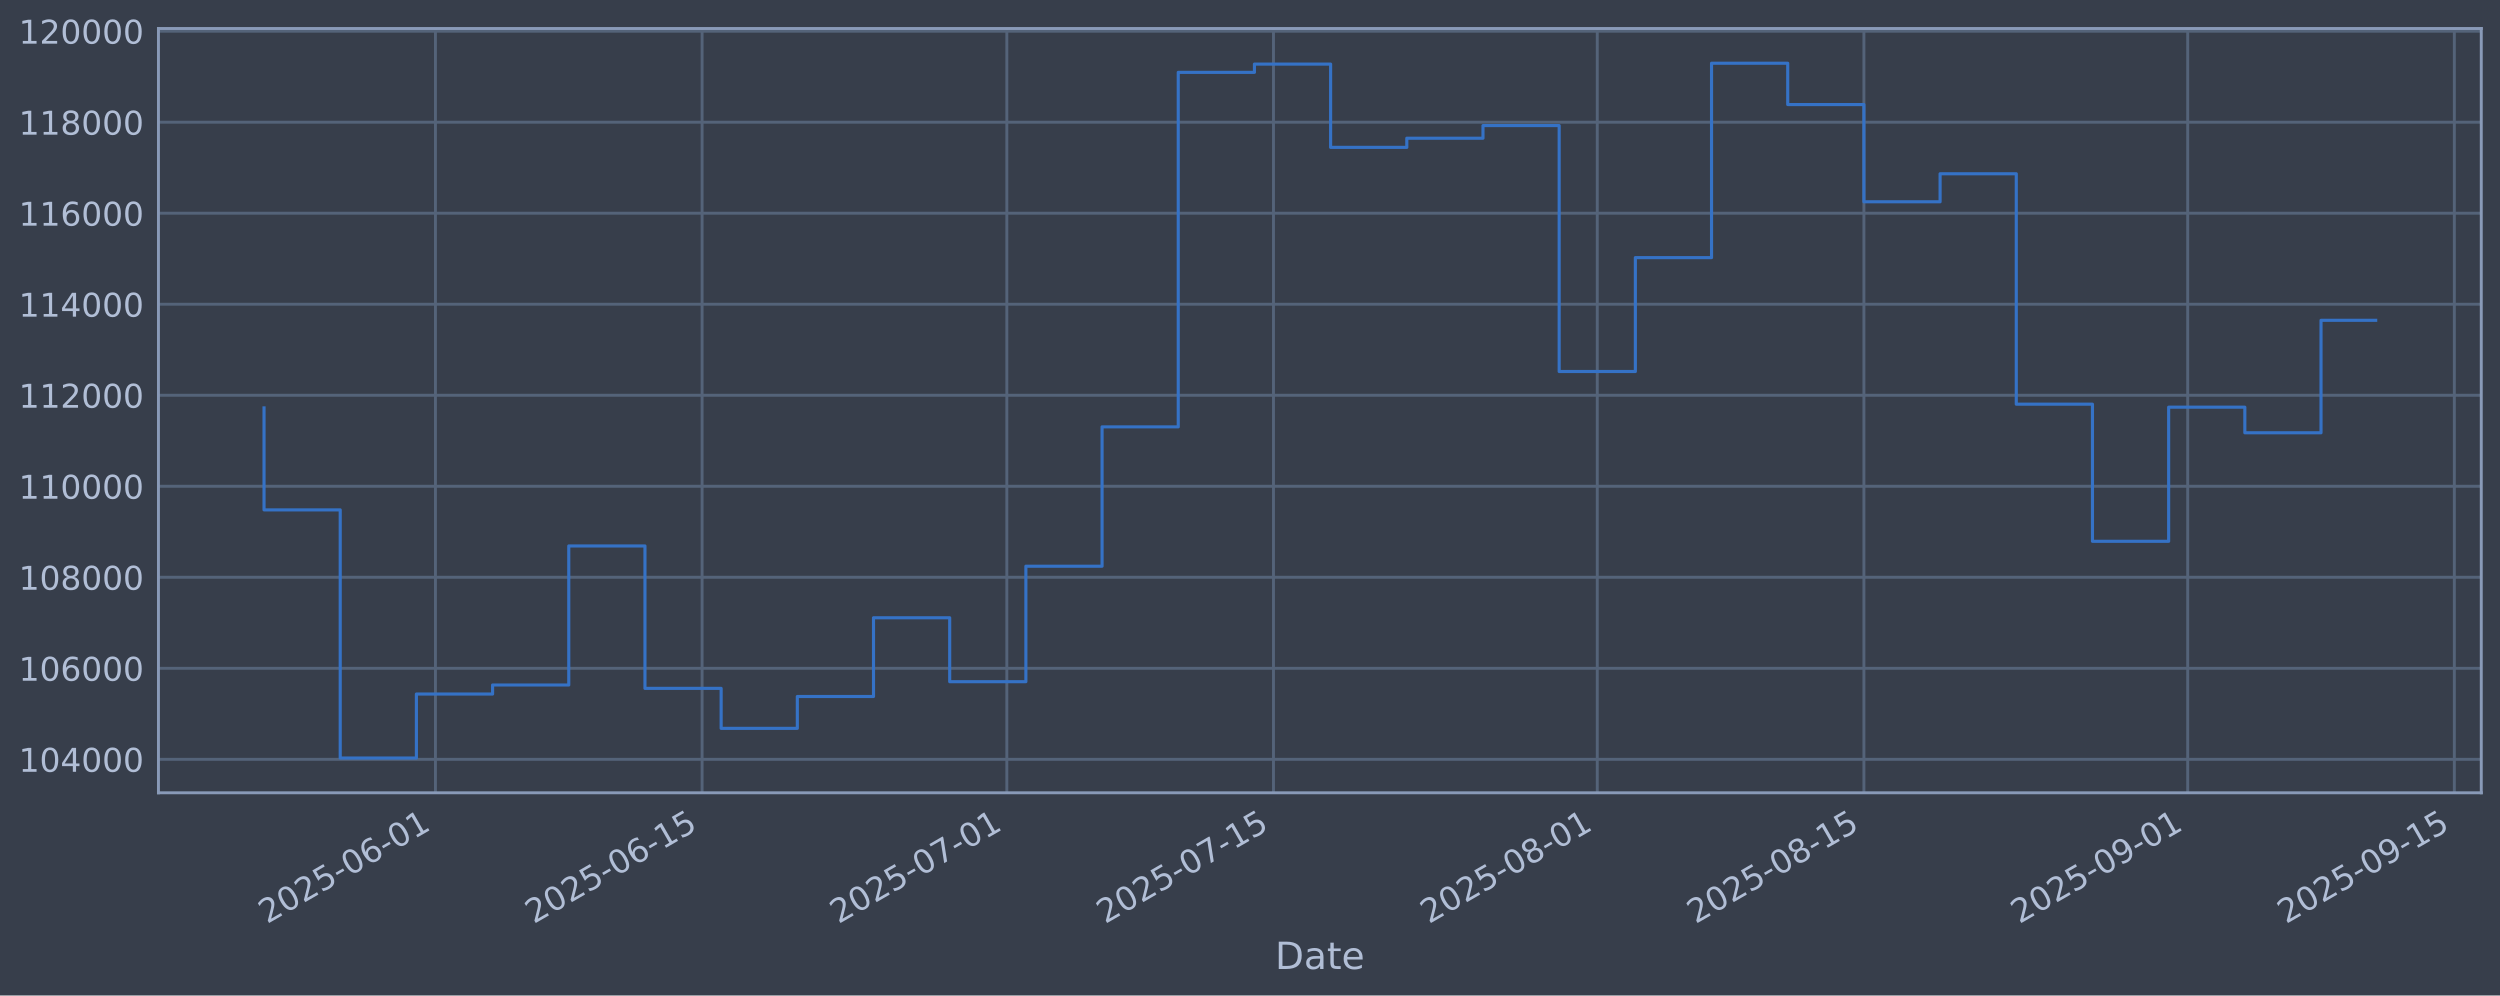
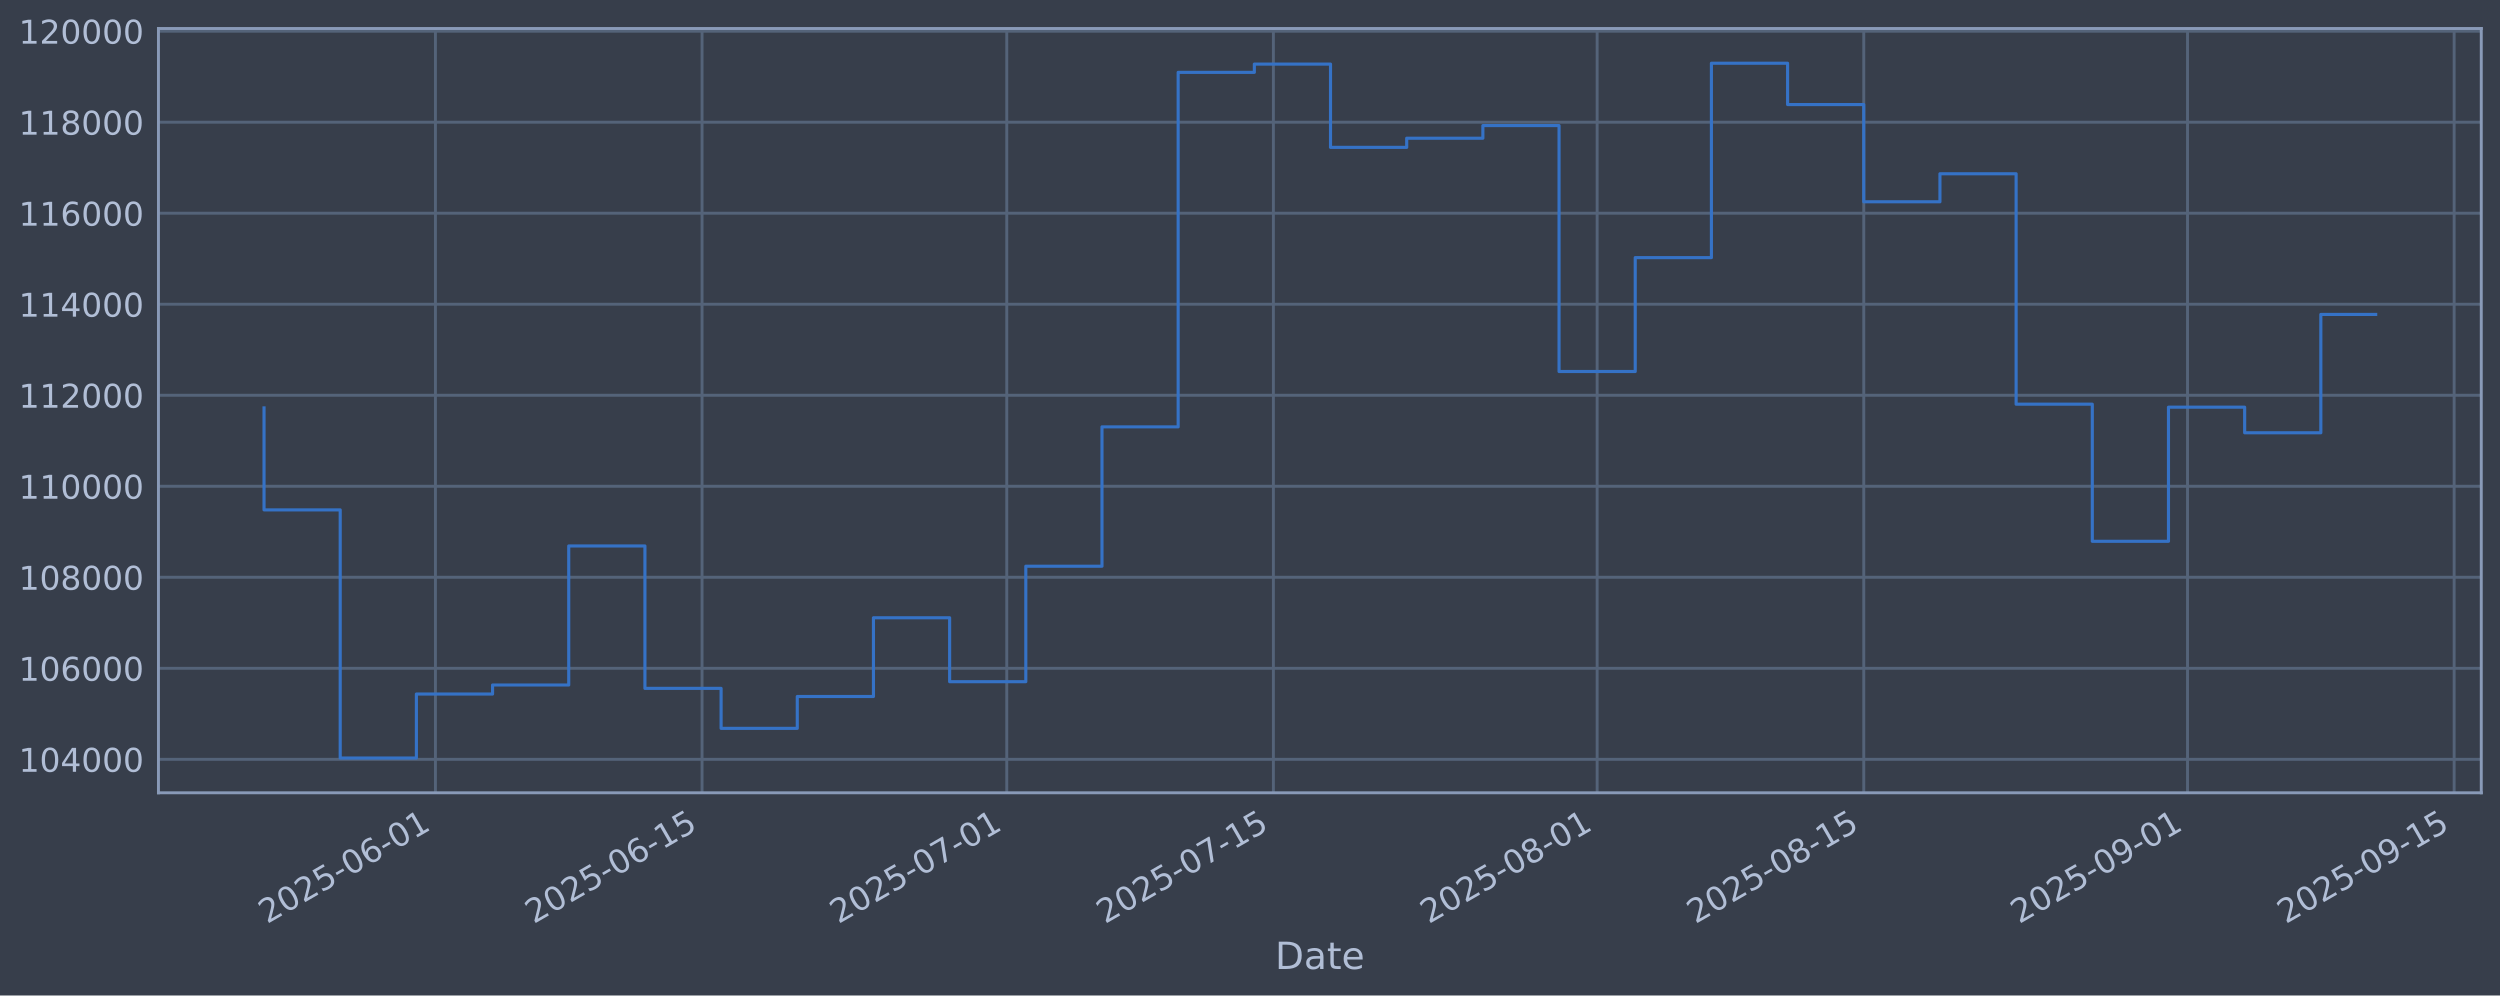
<svg xmlns="http://www.w3.org/2000/svg" xmlns:xlink="http://www.w3.org/1999/xlink" width="960.9pt" height="382.628pt" viewBox="0 0 960.9 382.628" version="1.1">
  <defs>
    <style type="text/css">*{stroke-linejoin: round; stroke-linecap: butt}</style>
  </defs>
  <g id="figure_1">
    <g id="patch_1">
      <path d="M 0 382.628  L 960.9 382.628  L 960.9 0  L 0 0  z " style="fill: #373e4b" />
    </g>
    <g id="axes_1">
      <g id="patch_2">
        <path d="M 60.901 304.718  L 953.701 304.718  L 953.701 10.958  L 60.901 10.958  z " style="fill: #373e4b" />
      </g>
      <g id="matplotlib.axis_1">
        <g id="xtick_1">
          <g id="line2d_1">
-             <path d="M 167.368 304.718  L 167.368 10.958  " clip-path="url(#pfee077913f)" style="fill: none; stroke: #546379; stroke-width: 1.12; stroke-linecap: square" />
+             <path d="M 167.362 304.718  L 167.362 10.958  " clip-path="url(#p0118631fbe)" style="fill: none; stroke: #546379; stroke-width: 1.12; stroke-linecap: square" />
          </g>
          <g id="line2d_2" />
          <g id="text_1">
-             <g style="fill: #b1bed6" transform="translate(102.6421 355.2226) rotate(-30) scale(0.126 -0.126)">
+             <g style="fill: #b1bed6" transform="translate(102.6361 355.2226) rotate(-30) scale(0.126 -0.126)">
              <defs>
                <path id="DejaVuSans-32" d="M 1228 531  L 3431 531  L 3431 0  L 469 0  L 469 531  Q 828 903 1448 1529  Q 2069 2156 2228 2338  Q 2531 2678 2651 2914  Q 2772 3150 2772 3378  Q 2772 3750 2511 3984  Q 2250 4219 1831 4219  Q 1534 4219 1204 4116  Q 875 4013 500 3803  L 500 4441  Q 881 4594 1212 4672  Q 1544 4750 1819 4750  Q 2544 4750 2975 4387  Q 3406 4025 3406 3419  Q 3406 3131 3298 2873  Q 3191 2616 2906 2266  Q 2828 2175 2409 1742  Q 1991 1309 1228 531  z " transform="scale(0.015625)" />
                <path id="DejaVuSans-30" d="M 2034 4250  Q 1547 4250 1301 3770  Q 1056 3291 1056 2328  Q 1056 1369 1301 889  Q 1547 409 2034 409  Q 2525 409 2770 889  Q 3016 1369 3016 2328  Q 3016 3291 2770 3770  Q 2525 4250 2034 4250  z M 2034 4750  Q 2819 4750 3233 4129  Q 3647 3509 3647 2328  Q 3647 1150 3233 529  Q 2819 -91 2034 -91  Q 1250 -91 836 529  Q 422 1150 422 2328  Q 422 3509 836 4129  Q 1250 4750 2034 4750  z " transform="scale(0.015625)" />
                <path id="DejaVuSans-35" d="M 691 4666  L 3169 4666  L 3169 4134  L 1269 4134  L 1269 2991  Q 1406 3038 1543 3061  Q 1681 3084 1819 3084  Q 2600 3084 3056 2656  Q 3513 2228 3513 1497  Q 3513 744 3044 326  Q 2575 -91 1722 -91  Q 1428 -91 1123 -41  Q 819 9 494 109  L 494 744  Q 775 591 1075 516  Q 1375 441 1709 441  Q 2250 441 2565 725  Q 2881 1009 2881 1497  Q 2881 1984 2565 2268  Q 2250 2553 1709 2553  Q 1456 2553 1204 2497  Q 953 2441 691 2322  L 691 4666  z " transform="scale(0.015625)" />
                <path id="DejaVuSans-2d" d="M 313 2009  L 1997 2009  L 1997 1497  L 313 1497  L 313 2009  z " transform="scale(0.015625)" />
                <path id="DejaVuSans-36" d="M 2113 2584  Q 1688 2584 1439 2293  Q 1191 2003 1191 1497  Q 1191 994 1439 701  Q 1688 409 2113 409  Q 2538 409 2786 701  Q 3034 994 3034 1497  Q 3034 2003 2786 2293  Q 2538 2584 2113 2584  z M 3366 4563  L 3366 3988  Q 3128 4100 2886 4159  Q 2644 4219 2406 4219  Q 1781 4219 1451 3797  Q 1122 3375 1075 2522  Q 1259 2794 1537 2939  Q 1816 3084 2150 3084  Q 2853 3084 3261 2657  Q 3669 2231 3669 1497  Q 3669 778 3244 343  Q 2819 -91 2113 -91  Q 1303 -91 875 529  Q 447 1150 447 2328  Q 447 3434 972 4092  Q 1497 4750 2381 4750  Q 2619 4750 2861 4703  Q 3103 4656 3366 4563  z " transform="scale(0.015625)" />
                <path id="DejaVuSans-31" d="M 794 531  L 1825 531  L 1825 4091  L 703 3866  L 703 4441  L 1819 4666  L 2450 4666  L 2450 531  L 3481 531  L 3481 0  L 794 0  L 794 531  z " transform="scale(0.015625)" />
              </defs>
              <use xlink:href="#DejaVuSans-32" />
              <use xlink:href="#DejaVuSans-30" transform="translate(63.62305 0)" />
              <use xlink:href="#DejaVuSans-32" transform="translate(127.2461 0)" />
              <use xlink:href="#DejaVuSans-35" transform="translate(190.8691 0)" />
              <use xlink:href="#DejaVuSans-2d" transform="translate(254.4922 0)" />
              <use xlink:href="#DejaVuSans-30" transform="translate(290.5762 0)" />
              <use xlink:href="#DejaVuSans-36" transform="translate(354.1992 0)" />
              <use xlink:href="#DejaVuSans-2d" transform="translate(417.8223 0)" />
              <use xlink:href="#DejaVuSans-30" transform="translate(453.9062 0)" />
              <use xlink:href="#DejaVuSans-31" transform="translate(517.5293 0)" />
            </g>
          </g>
        </g>
        <g id="xtick_2">
          <g id="line2d_3">
-             <path d="M 269.856 304.718  L 269.856 10.958  " clip-path="url(#pfee077913f)" style="fill: none; stroke: #546379; stroke-width: 1.12; stroke-linecap: square" />
+             <path d="M 269.84 304.718  L 269.84 10.958  " clip-path="url(#p0118631fbe)" style="fill: none; stroke: #546379; stroke-width: 1.12; stroke-linecap: square" />
          </g>
          <g id="line2d_4" />
          <g id="text_2">
-             <g style="fill: #b1bed6" transform="translate(205.1303 355.2226) rotate(-30) scale(0.126 -0.126)">
+             <g style="fill: #b1bed6" transform="translate(205.1149 355.2226) rotate(-30) scale(0.126 -0.126)">
              <use xlink:href="#DejaVuSans-32" />
              <use xlink:href="#DejaVuSans-30" transform="translate(63.62305 0)" />
              <use xlink:href="#DejaVuSans-32" transform="translate(127.2461 0)" />
              <use xlink:href="#DejaVuSans-35" transform="translate(190.8691 0)" />
              <use xlink:href="#DejaVuSans-2d" transform="translate(254.4922 0)" />
              <use xlink:href="#DejaVuSans-30" transform="translate(290.5762 0)" />
              <use xlink:href="#DejaVuSans-36" transform="translate(354.1992 0)" />
              <use xlink:href="#DejaVuSans-2d" transform="translate(417.8223 0)" />
              <use xlink:href="#DejaVuSans-31" transform="translate(453.9062 0)" />
              <use xlink:href="#DejaVuSans-35" transform="translate(517.5293 0)" />
            </g>
          </g>
        </g>
        <g id="xtick_3">
          <g id="line2d_5">
-             <path d="M 386.985 304.718  L 386.985 10.958  " clip-path="url(#pfee077913f)" style="fill: none; stroke: #546379; stroke-width: 1.12; stroke-linecap: square" />
+             <path d="M 386.959 304.718  L 386.959 10.958  " clip-path="url(#p0118631fbe)" style="fill: none; stroke: #546379; stroke-width: 1.12; stroke-linecap: square" />
          </g>
          <g id="line2d_6" />
          <g id="text_3">
-             <g style="fill: #b1bed6" transform="translate(322.2597 355.2226) rotate(-30) scale(0.126 -0.126)">
+             <g style="fill: #b1bed6" transform="translate(322.2336 355.2226) rotate(-30) scale(0.126 -0.126)">
              <defs>
                <path id="DejaVuSans-37" d="M 525 4666  L 3525 4666  L 3525 4397  L 1831 0  L 1172 0  L 2766 4134  L 525 4134  L 525 4666  z " transform="scale(0.015625)" />
              </defs>
              <use xlink:href="#DejaVuSans-32" />
              <use xlink:href="#DejaVuSans-30" transform="translate(63.62305 0)" />
              <use xlink:href="#DejaVuSans-32" transform="translate(127.2461 0)" />
              <use xlink:href="#DejaVuSans-35" transform="translate(190.8691 0)" />
              <use xlink:href="#DejaVuSans-2d" transform="translate(254.4922 0)" />
              <use xlink:href="#DejaVuSans-30" transform="translate(290.5762 0)" />
              <use xlink:href="#DejaVuSans-37" transform="translate(354.1992 0)" />
              <use xlink:href="#DejaVuSans-2d" transform="translate(417.8223 0)" />
              <use xlink:href="#DejaVuSans-30" transform="translate(453.9062 0)" />
              <use xlink:href="#DejaVuSans-31" transform="translate(517.5293 0)" />
            </g>
          </g>
        </g>
        <g id="xtick_4">
          <g id="line2d_7">
-             <path d="M 489.473 304.718  L 489.473 10.958  " clip-path="url(#pfee077913f)" style="fill: none; stroke: #546379; stroke-width: 1.12; stroke-linecap: square" />
+             <path d="M 489.438 304.718  L 489.438 10.958  " clip-path="url(#p0118631fbe)" style="fill: none; stroke: #546379; stroke-width: 1.12; stroke-linecap: square" />
          </g>
          <g id="line2d_8" />
          <g id="text_4">
-             <g style="fill: #b1bed6" transform="translate(424.748 355.2226) rotate(-30) scale(0.126 -0.126)">
+             <g style="fill: #b1bed6" transform="translate(424.7125 355.2226) rotate(-30) scale(0.126 -0.126)">
              <use xlink:href="#DejaVuSans-32" />
              <use xlink:href="#DejaVuSans-30" transform="translate(63.62305 0)" />
              <use xlink:href="#DejaVuSans-32" transform="translate(127.2461 0)" />
              <use xlink:href="#DejaVuSans-35" transform="translate(190.8691 0)" />
              <use xlink:href="#DejaVuSans-2d" transform="translate(254.4922 0)" />
              <use xlink:href="#DejaVuSans-30" transform="translate(290.5762 0)" />
              <use xlink:href="#DejaVuSans-37" transform="translate(354.1992 0)" />
              <use xlink:href="#DejaVuSans-2d" transform="translate(417.8223 0)" />
              <use xlink:href="#DejaVuSans-31" transform="translate(453.9062 0)" />
              <use xlink:href="#DejaVuSans-35" transform="translate(517.5293 0)" />
            </g>
          </g>
        </g>
        <g id="xtick_5">
          <g id="line2d_9">
-             <path d="M 613.923 304.718  L 613.923 10.958  " clip-path="url(#pfee077913f)" style="fill: none; stroke: #546379; stroke-width: 1.12; stroke-linecap: square" />
+             <path d="M 613.877 304.718  L 613.877 10.958  " clip-path="url(#p0118631fbe)" style="fill: none; stroke: #546379; stroke-width: 1.12; stroke-linecap: square" />
          </g>
          <g id="line2d_10" />
          <g id="text_5">
-             <g style="fill: #b1bed6" transform="translate(549.1979 355.2226) rotate(-30) scale(0.126 -0.126)">
+             <g style="fill: #b1bed6" transform="translate(549.1511 355.2226) rotate(-30) scale(0.126 -0.126)">
              <defs>
                <path id="DejaVuSans-38" d="M 2034 2216  Q 1584 2216 1326 1975  Q 1069 1734 1069 1313  Q 1069 891 1326 650  Q 1584 409 2034 409  Q 2484 409 2743 651  Q 3003 894 3003 1313  Q 3003 1734 2745 1975  Q 2488 2216 2034 2216  z M 1403 2484  Q 997 2584 770 2862  Q 544 3141 544 3541  Q 544 4100 942 4425  Q 1341 4750 2034 4750  Q 2731 4750 3128 4425  Q 3525 4100 3525 3541  Q 3525 3141 3298 2862  Q 3072 2584 2669 2484  Q 3125 2378 3379 2068  Q 3634 1759 3634 1313  Q 3634 634 3220 271  Q 2806 -91 2034 -91  Q 1263 -91 848 271  Q 434 634 434 1313  Q 434 1759 690 2068  Q 947 2378 1403 2484  z M 1172 3481  Q 1172 3119 1398 2916  Q 1625 2713 2034 2713  Q 2441 2713 2670 2916  Q 2900 3119 2900 3481  Q 2900 3844 2670 4047  Q 2441 4250 2034 4250  Q 1625 4250 1398 4047  Q 1172 3844 1172 3481  z " transform="scale(0.015625)" />
              </defs>
              <use xlink:href="#DejaVuSans-32" />
              <use xlink:href="#DejaVuSans-30" transform="translate(63.62305 0)" />
              <use xlink:href="#DejaVuSans-32" transform="translate(127.2461 0)" />
              <use xlink:href="#DejaVuSans-35" transform="translate(190.8691 0)" />
              <use xlink:href="#DejaVuSans-2d" transform="translate(254.4922 0)" />
              <use xlink:href="#DejaVuSans-30" transform="translate(290.5762 0)" />
              <use xlink:href="#DejaVuSans-38" transform="translate(354.1992 0)" />
              <use xlink:href="#DejaVuSans-2d" transform="translate(417.8223 0)" />
              <use xlink:href="#DejaVuSans-30" transform="translate(453.9062 0)" />
              <use xlink:href="#DejaVuSans-31" transform="translate(517.5293 0)" />
            </g>
          </g>
        </g>
        <g id="xtick_6">
          <g id="line2d_11">
-             <path d="M 716.412 304.718  L 716.412 10.958  " clip-path="url(#pfee077913f)" style="fill: none; stroke: #546379; stroke-width: 1.12; stroke-linecap: square" />
+             <path d="M 716.355 304.718  L 716.355 10.958  " clip-path="url(#p0118631fbe)" style="fill: none; stroke: #546379; stroke-width: 1.12; stroke-linecap: square" />
          </g>
          <g id="line2d_12" />
          <g id="text_6">
-             <g style="fill: #b1bed6" transform="translate(651.6862 355.2226) rotate(-30) scale(0.126 -0.126)">
+             <g style="fill: #b1bed6" transform="translate(651.63 355.2226) rotate(-30) scale(0.126 -0.126)">
              <use xlink:href="#DejaVuSans-32" />
              <use xlink:href="#DejaVuSans-30" transform="translate(63.62305 0)" />
              <use xlink:href="#DejaVuSans-32" transform="translate(127.2461 0)" />
              <use xlink:href="#DejaVuSans-35" transform="translate(190.8691 0)" />
              <use xlink:href="#DejaVuSans-2d" transform="translate(254.4922 0)" />
              <use xlink:href="#DejaVuSans-30" transform="translate(290.5762 0)" />
              <use xlink:href="#DejaVuSans-38" transform="translate(354.1992 0)" />
              <use xlink:href="#DejaVuSans-2d" transform="translate(417.8223 0)" />
              <use xlink:href="#DejaVuSans-31" transform="translate(453.9062 0)" />
              <use xlink:href="#DejaVuSans-35" transform="translate(517.5293 0)" />
            </g>
          </g>
        </g>
        <g id="xtick_7">
          <g id="line2d_13">
-             <path d="M 840.862 304.718  L 840.862 10.958  " clip-path="url(#pfee077913f)" style="fill: none; stroke: #546379; stroke-width: 1.12; stroke-linecap: square" />
+             <path d="M 840.794 304.718  L 840.794 10.958  " clip-path="url(#p0118631fbe)" style="fill: none; stroke: #546379; stroke-width: 1.12; stroke-linecap: square" />
          </g>
          <g id="line2d_14" />
          <g id="text_7">
-             <g style="fill: #b1bed6" transform="translate(776.1362 355.2226) rotate(-30) scale(0.126 -0.126)">
+             <g style="fill: #b1bed6" transform="translate(776.0686 355.2226) rotate(-30) scale(0.126 -0.126)">
              <defs>
                <path id="DejaVuSans-39" d="M 703 97  L 703 672  Q 941 559 1184 500  Q 1428 441 1663 441  Q 2288 441 2617 861  Q 2947 1281 2994 2138  Q 2813 1869 2534 1725  Q 2256 1581 1919 1581  Q 1219 1581 811 2004  Q 403 2428 403 3163  Q 403 3881 828 4315  Q 1253 4750 1959 4750  Q 2769 4750 3195 4129  Q 3622 3509 3622 2328  Q 3622 1225 3098 567  Q 2575 -91 1691 -91  Q 1453 -91 1209 -44  Q 966 3 703 97  z M 1959 2075  Q 2384 2075 2632 2365  Q 2881 2656 2881 3163  Q 2881 3666 2632 3958  Q 2384 4250 1959 4250  Q 1534 4250 1286 3958  Q 1038 3666 1038 3163  Q 1038 2656 1286 2365  Q 1534 2075 1959 2075  z " transform="scale(0.015625)" />
              </defs>
              <use xlink:href="#DejaVuSans-32" />
              <use xlink:href="#DejaVuSans-30" transform="translate(63.62305 0)" />
              <use xlink:href="#DejaVuSans-32" transform="translate(127.2461 0)" />
              <use xlink:href="#DejaVuSans-35" transform="translate(190.8691 0)" />
              <use xlink:href="#DejaVuSans-2d" transform="translate(254.4922 0)" />
              <use xlink:href="#DejaVuSans-30" transform="translate(290.5762 0)" />
              <use xlink:href="#DejaVuSans-39" transform="translate(354.1992 0)" />
              <use xlink:href="#DejaVuSans-2d" transform="translate(417.8223 0)" />
              <use xlink:href="#DejaVuSans-30" transform="translate(453.9062 0)" />
              <use xlink:href="#DejaVuSans-31" transform="translate(517.5293 0)" />
            </g>
          </g>
        </g>
        <g id="xtick_8">
          <g id="line2d_15">
-             <path d="M 943.35 304.718  L 943.35 10.958  " clip-path="url(#pfee077913f)" style="fill: none; stroke: #546379; stroke-width: 1.12; stroke-linecap: square" />
+             <path d="M 943.273 304.718  L 943.273 10.958  " clip-path="url(#p0118631fbe)" style="fill: none; stroke: #546379; stroke-width: 1.12; stroke-linecap: square" />
          </g>
          <g id="line2d_16" />
          <g id="text_8">
-             <g style="fill: #b1bed6" transform="translate(878.6244 355.2226) rotate(-30) scale(0.126 -0.126)">
+             <g style="fill: #b1bed6" transform="translate(878.5475 355.2226) rotate(-30) scale(0.126 -0.126)">
              <use xlink:href="#DejaVuSans-32" />
              <use xlink:href="#DejaVuSans-30" transform="translate(63.62305 0)" />
              <use xlink:href="#DejaVuSans-32" transform="translate(127.2461 0)" />
              <use xlink:href="#DejaVuSans-35" transform="translate(190.8691 0)" />
              <use xlink:href="#DejaVuSans-2d" transform="translate(254.4922 0)" />
              <use xlink:href="#DejaVuSans-30" transform="translate(290.5762 0)" />
              <use xlink:href="#DejaVuSans-39" transform="translate(354.1992 0)" />
              <use xlink:href="#DejaVuSans-2d" transform="translate(417.8223 0)" />
              <use xlink:href="#DejaVuSans-31" transform="translate(453.9062 0)" />
              <use xlink:href="#DejaVuSans-35" transform="translate(517.5293 0)" />
            </g>
          </g>
        </g>
        <g id="text_9">
          <g style="fill: #b1bed6" transform="translate(490.0914 372.4337) scale(0.144 -0.144)">
            <defs>
              <path id="DejaVuSans-44" d="M 1259 4147  L 1259 519  L 2022 519  Q 2988 519 3436 956  Q 3884 1394 3884 2338  Q 3884 3275 3436 3711  Q 2988 4147 2022 4147  L 1259 4147  z M 628 4666  L 1925 4666  Q 3281 4666 3915 4102  Q 4550 3538 4550 2338  Q 4550 1131 3912 565  Q 3275 0 1925 0  L 628 0  L 628 4666  z " transform="scale(0.015625)" />
              <path id="DejaVuSans-61" d="M 2194 1759  Q 1497 1759 1228 1600  Q 959 1441 959 1056  Q 959 750 1161 570  Q 1363 391 1709 391  Q 2188 391 2477 730  Q 2766 1069 2766 1631  L 2766 1759  L 2194 1759  z M 3341 1997  L 3341 0  L 2766 0  L 2766 531  Q 2569 213 2275 61  Q 1981 -91 1556 -91  Q 1019 -91 701 211  Q 384 513 384 1019  Q 384 1609 779 1909  Q 1175 2209 1959 2209  L 2766 2209  L 2766 2266  Q 2766 2663 2505 2880  Q 2244 3097 1772 3097  Q 1472 3097 1187 3025  Q 903 2953 641 2809  L 641 3341  Q 956 3463 1253 3523  Q 1550 3584 1831 3584  Q 2591 3584 2966 3190  Q 3341 2797 3341 1997  z " transform="scale(0.015625)" />
              <path id="DejaVuSans-74" d="M 1172 4494  L 1172 3500  L 2356 3500  L 2356 3053  L 1172 3053  L 1172 1153  Q 1172 725 1289 603  Q 1406 481 1766 481  L 2356 481  L 2356 0  L 1766 0  Q 1100 0 847 248  Q 594 497 594 1153  L 594 3053  L 172 3053  L 172 3500  L 594 3500  L 594 4494  L 1172 4494  z " transform="scale(0.015625)" />
              <path id="DejaVuSans-65" d="M 3597 1894  L 3597 1613  L 953 1613  Q 991 1019 1311 708  Q 1631 397 2203 397  Q 2534 397 2845 478  Q 3156 559 3463 722  L 3463 178  Q 3153 47 2828 -22  Q 2503 -91 2169 -91  Q 1331 -91 842 396  Q 353 884 353 1716  Q 353 2575 817 3079  Q 1281 3584 2069 3584  Q 2775 3584 3186 3129  Q 3597 2675 3597 1894  z M 3022 2063  Q 3016 2534 2758 2815  Q 2500 3097 2075 3097  Q 1594 3097 1305 2825  Q 1016 2553 972 2059  L 3022 2063  z " transform="scale(0.015625)" />
            </defs>
            <use xlink:href="#DejaVuSans-44" />
            <use xlink:href="#DejaVuSans-61" transform="translate(77.00195 0)" />
            <use xlink:href="#DejaVuSans-74" transform="translate(138.2812 0)" />
            <use xlink:href="#DejaVuSans-65" transform="translate(177.4902 0)" />
          </g>
        </g>
      </g>
      <g id="matplotlib.axis_2">
        <g id="ytick_1">
          <g id="line2d_17">
-             <path d="M 60.901 291.85  L 953.701 291.85  " clip-path="url(#pfee077913f)" style="fill: none; stroke: #546379; stroke-width: 1.12; stroke-linecap: square" />
+             <path d="M 60.901 291.85  L 953.701 291.85  " clip-path="url(#p0118631fbe)" style="fill: none; stroke: #546379; stroke-width: 1.12; stroke-linecap: square" />
          </g>
          <g id="line2d_18" />
          <g id="text_10">
            <g style="fill: #b1bed6" transform="translate(7.2 296.6367) scale(0.126 -0.126)">
              <defs>
                <path id="DejaVuSans-34" d="M 2419 4116  L 825 1625  L 2419 1625  L 2419 4116  z M 2253 4666  L 3047 4666  L 3047 1625  L 3713 1625  L 3713 1100  L 3047 1100  L 3047 0  L 2419 0  L 2419 1100  L 313 1100  L 313 1709  L 2253 4666  z " transform="scale(0.015625)" />
              </defs>
              <use xlink:href="#DejaVuSans-31" />
              <use xlink:href="#DejaVuSans-30" transform="translate(63.62305 0)" />
              <use xlink:href="#DejaVuSans-34" transform="translate(127.2461 0)" />
              <use xlink:href="#DejaVuSans-30" transform="translate(190.8691 0)" />
              <use xlink:href="#DejaVuSans-30" transform="translate(254.4922 0)" />
              <use xlink:href="#DejaVuSans-30" transform="translate(318.1152 0)" />
            </g>
          </g>
        </g>
        <g id="ytick_2">
          <g id="line2d_19">
-             <path d="M 60.901 256.867  L 953.701 256.867  " clip-path="url(#pfee077913f)" style="fill: none; stroke: #546379; stroke-width: 1.12; stroke-linecap: square" />
+             <path d="M 60.901 256.867  L 953.701 256.867  " clip-path="url(#p0118631fbe)" style="fill: none; stroke: #546379; stroke-width: 1.12; stroke-linecap: square" />
          </g>
          <g id="line2d_20" />
          <g id="text_11">
            <g style="fill: #b1bed6" transform="translate(7.2 261.6538) scale(0.126 -0.126)">
              <use xlink:href="#DejaVuSans-31" />
              <use xlink:href="#DejaVuSans-30" transform="translate(63.62305 0)" />
              <use xlink:href="#DejaVuSans-36" transform="translate(127.2461 0)" />
              <use xlink:href="#DejaVuSans-30" transform="translate(190.8691 0)" />
              <use xlink:href="#DejaVuSans-30" transform="translate(254.4922 0)" />
              <use xlink:href="#DejaVuSans-30" transform="translate(318.1152 0)" />
            </g>
          </g>
        </g>
        <g id="ytick_3">
          <g id="line2d_21">
-             <path d="M 60.901 221.884  L 953.701 221.884  " clip-path="url(#pfee077913f)" style="fill: none; stroke: #546379; stroke-width: 1.12; stroke-linecap: square" />
+             <path d="M 60.901 221.884  L 953.701 221.884  " clip-path="url(#p0118631fbe)" style="fill: none; stroke: #546379; stroke-width: 1.12; stroke-linecap: square" />
          </g>
          <g id="line2d_22" />
          <g id="text_12">
            <g style="fill: #b1bed6" transform="translate(7.2 226.671) scale(0.126 -0.126)">
              <use xlink:href="#DejaVuSans-31" />
              <use xlink:href="#DejaVuSans-30" transform="translate(63.62305 0)" />
              <use xlink:href="#DejaVuSans-38" transform="translate(127.2461 0)" />
              <use xlink:href="#DejaVuSans-30" transform="translate(190.8691 0)" />
              <use xlink:href="#DejaVuSans-30" transform="translate(254.4922 0)" />
              <use xlink:href="#DejaVuSans-30" transform="translate(318.1152 0)" />
            </g>
          </g>
        </g>
        <g id="ytick_4">
          <g id="line2d_23">
-             <path d="M 60.901 186.901  L 953.701 186.901  " clip-path="url(#pfee077913f)" style="fill: none; stroke: #546379; stroke-width: 1.12; stroke-linecap: square" />
+             <path d="M 60.901 186.901  L 953.701 186.901  " clip-path="url(#p0118631fbe)" style="fill: none; stroke: #546379; stroke-width: 1.12; stroke-linecap: square" />
          </g>
          <g id="line2d_24" />
          <g id="text_13">
            <g style="fill: #b1bed6" transform="translate(7.2 191.6882) scale(0.126 -0.126)">
              <use xlink:href="#DejaVuSans-31" />
              <use xlink:href="#DejaVuSans-31" transform="translate(63.62305 0)" />
              <use xlink:href="#DejaVuSans-30" transform="translate(127.2461 0)" />
              <use xlink:href="#DejaVuSans-30" transform="translate(190.8691 0)" />
              <use xlink:href="#DejaVuSans-30" transform="translate(254.4922 0)" />
              <use xlink:href="#DejaVuSans-30" transform="translate(318.1152 0)" />
            </g>
          </g>
        </g>
        <g id="ytick_5">
          <g id="line2d_25">
-             <path d="M 60.901 151.918  L 953.701 151.918  " clip-path="url(#pfee077913f)" style="fill: none; stroke: #546379; stroke-width: 1.12; stroke-linecap: square" />
+             <path d="M 60.901 151.918  L 953.701 151.918  " clip-path="url(#p0118631fbe)" style="fill: none; stroke: #546379; stroke-width: 1.12; stroke-linecap: square" />
          </g>
          <g id="line2d_26" />
          <g id="text_14">
            <g style="fill: #b1bed6" transform="translate(7.2 156.7053) scale(0.126 -0.126)">
              <use xlink:href="#DejaVuSans-31" />
              <use xlink:href="#DejaVuSans-31" transform="translate(63.62305 0)" />
              <use xlink:href="#DejaVuSans-32" transform="translate(127.2461 0)" />
              <use xlink:href="#DejaVuSans-30" transform="translate(190.8691 0)" />
              <use xlink:href="#DejaVuSans-30" transform="translate(254.4922 0)" />
              <use xlink:href="#DejaVuSans-30" transform="translate(318.1152 0)" />
            </g>
          </g>
        </g>
        <g id="ytick_6">
          <g id="line2d_27">
-             <path d="M 60.901 116.936  L 953.701 116.936  " clip-path="url(#pfee077913f)" style="fill: none; stroke: #546379; stroke-width: 1.12; stroke-linecap: square" />
+             <path d="M 60.901 116.936  L 953.701 116.936  " clip-path="url(#p0118631fbe)" style="fill: none; stroke: #546379; stroke-width: 1.12; stroke-linecap: square" />
          </g>
          <g id="line2d_28" />
          <g id="text_15">
            <g style="fill: #b1bed6" transform="translate(7.2 121.7225) scale(0.126 -0.126)">
              <use xlink:href="#DejaVuSans-31" />
              <use xlink:href="#DejaVuSans-31" transform="translate(63.62305 0)" />
              <use xlink:href="#DejaVuSans-34" transform="translate(127.2461 0)" />
              <use xlink:href="#DejaVuSans-30" transform="translate(190.8691 0)" />
              <use xlink:href="#DejaVuSans-30" transform="translate(254.4922 0)" />
              <use xlink:href="#DejaVuSans-30" transform="translate(318.1152 0)" />
            </g>
          </g>
        </g>
        <g id="ytick_7">
          <g id="line2d_29">
-             <path d="M 60.901 81.953  L 953.701 81.953  " clip-path="url(#pfee077913f)" style="fill: none; stroke: #546379; stroke-width: 1.12; stroke-linecap: square" />
+             <path d="M 60.901 81.953  L 953.701 81.953  " clip-path="url(#p0118631fbe)" style="fill: none; stroke: #546379; stroke-width: 1.12; stroke-linecap: square" />
          </g>
          <g id="line2d_30" />
          <g id="text_16">
            <g style="fill: #b1bed6" transform="translate(7.2 86.73969) scale(0.126 -0.126)">
              <use xlink:href="#DejaVuSans-31" />
              <use xlink:href="#DejaVuSans-31" transform="translate(63.62305 0)" />
              <use xlink:href="#DejaVuSans-36" transform="translate(127.2461 0)" />
              <use xlink:href="#DejaVuSans-30" transform="translate(190.8691 0)" />
              <use xlink:href="#DejaVuSans-30" transform="translate(254.4922 0)" />
              <use xlink:href="#DejaVuSans-30" transform="translate(318.1152 0)" />
            </g>
          </g>
        </g>
        <g id="ytick_8">
          <g id="line2d_31">
-             <path d="M 60.901 46.97  L 953.701 46.97  " clip-path="url(#pfee077913f)" style="fill: none; stroke: #546379; stroke-width: 1.12; stroke-linecap: square" />
+             <path d="M 60.901 46.97  L 953.701 46.97  " clip-path="url(#p0118631fbe)" style="fill: none; stroke: #546379; stroke-width: 1.12; stroke-linecap: square" />
          </g>
          <g id="line2d_32" />
          <g id="text_17">
            <g style="fill: #b1bed6" transform="translate(7.2 51.75686) scale(0.126 -0.126)">
              <use xlink:href="#DejaVuSans-31" />
              <use xlink:href="#DejaVuSans-31" transform="translate(63.62305 0)" />
              <use xlink:href="#DejaVuSans-38" transform="translate(127.2461 0)" />
              <use xlink:href="#DejaVuSans-30" transform="translate(190.8691 0)" />
              <use xlink:href="#DejaVuSans-30" transform="translate(254.4922 0)" />
              <use xlink:href="#DejaVuSans-30" transform="translate(318.1152 0)" />
            </g>
          </g>
        </g>
        <g id="ytick_9">
          <g id="line2d_33">
-             <path d="M 60.901 11.987  L 953.701 11.987  " clip-path="url(#pfee077913f)" style="fill: none; stroke: #546379; stroke-width: 1.12; stroke-linecap: square" />
+             <path d="M 60.901 11.987  L 953.701 11.987  " clip-path="url(#p0118631fbe)" style="fill: none; stroke: #546379; stroke-width: 1.12; stroke-linecap: square" />
          </g>
          <g id="line2d_34" />
          <g id="text_18">
            <g style="fill: #b1bed6" transform="translate(7.2 16.77403) scale(0.126 -0.126)">
              <use xlink:href="#DejaVuSans-31" />
              <use xlink:href="#DejaVuSans-32" transform="translate(63.62305 0)" />
              <use xlink:href="#DejaVuSans-30" transform="translate(127.2461 0)" />
              <use xlink:href="#DejaVuSans-30" transform="translate(190.8691 0)" />
              <use xlink:href="#DejaVuSans-30" transform="translate(254.4922 0)" />
              <use xlink:href="#DejaVuSans-30" transform="translate(318.1152 0)" />
            </g>
          </g>
        </g>
      </g>
      <g id="line2d_35">
-         <path d="M 101.482 156.778  L 101.482 195.974  L 130.765 195.974  L 130.765 291.366  L 160.047 291.366  L 160.047 266.759  L 189.329 266.759  L 189.329 263.286  L 218.612 263.286  L 218.612 209.841  L 247.894 209.841  L 247.894 264.586  L 277.176 264.586  L 277.176 279.95  L 306.459 279.95  L 306.459 267.706  L 335.741 267.706  L 335.741 237.446  L 365.023 237.446  L 365.023 262.012  L 394.306 262.012  L 394.306 217.631  L 423.588 217.631  L 423.588 164.07  L 452.871 164.07  L 452.871 27.81  L 482.153 27.81  L 482.153 24.636  L 511.435 24.636  L 511.435 56.646  L 540.718 56.646  L 540.718 53.121  L 570 53.121  L 570 48.272  L 599.282 48.272  L 599.282 142.793  L 628.565 142.793  L 628.565 99.016  L 657.847 99.016  L 657.847 24.311  L 687.129 24.311  L 687.129 40.185  L 716.412 40.185  L 716.412 77.56  L 745.694 77.56  L 745.694 66.788  L 774.976 66.788  L 774.976 155.356  L 804.259 155.356  L 804.259 208.052  L 833.541 208.052  L 833.541 156.509  L 862.823 156.509  L 862.823 166.341  L 892.106 166.341  L 892.106 123.122  L 913.119 123.122  " clip-path="url(#pfee077913f)" style="fill: none; stroke: #3572c6; stroke-width: 1.2; stroke-linecap: square" />
+         <path d="M 101.482 156.778  L 101.482 195.974  L 130.762 195.974  L 130.762 291.366  L 160.042 291.366  L 160.042 266.759  L 189.321 266.759  L 189.321 263.286  L 218.601 263.286  L 218.601 209.841  L 247.881 209.841  L 247.881 264.586  L 277.16 264.586  L 277.16 279.95  L 306.44 279.95  L 306.44 267.706  L 335.72 267.706  L 335.72 237.446  L 364.999 237.446  L 364.999 262.012  L 394.279 262.012  L 394.279 217.631  L 423.559 217.631  L 423.559 164.07  L 452.838 164.07  L 452.838 27.81  L 482.118 27.81  L 482.118 24.636  L 511.398 24.636  L 511.398 56.646  L 540.677 56.646  L 540.677 53.121  L 569.957 53.121  L 569.957 48.272  L 599.237 48.272  L 599.237 142.793  L 628.516 142.793  L 628.516 99.016  L 657.796 99.016  L 657.796 24.311  L 687.076 24.311  L 687.076 40.185  L 716.355 40.185  L 716.355 77.56  L 745.635 77.56  L 745.635 66.788  L 774.915 66.788  L 774.915 155.356  L 804.195 155.356  L 804.195 208.052  L 833.474 208.052  L 833.474 156.509  L 862.754 156.509  L 862.754 166.341  L 892.034 166.341  L 892.034 120.852  L 913.119 120.852  " clip-path="url(#p0118631fbe)" style="fill: none; stroke: #3572c6; stroke-width: 1.2; stroke-linecap: square" />
      </g>
      <g id="patch_3">
        <path d="M 60.901 304.718  L 60.901 10.958  " style="fill: none; stroke: #899ab8; stroke-width: 1.12; stroke-linejoin: miter; stroke-linecap: square" />
      </g>
      <g id="patch_4">
        <path d="M 953.701 304.718  L 953.701 10.958  " style="fill: none; stroke: #899ab8; stroke-width: 1.12; stroke-linejoin: miter; stroke-linecap: square" />
      </g>
      <g id="patch_5">
        <path d="M 60.901 304.718  L 953.701 304.718  " style="fill: none; stroke: #899ab8; stroke-width: 1.12; stroke-linejoin: miter; stroke-linecap: square" />
      </g>
      <g id="patch_6">
        <path d="M 60.901 10.958  L 953.701 10.958  " style="fill: none; stroke: #899ab8; stroke-width: 1.12; stroke-linejoin: miter; stroke-linecap: square" />
      </g>
    </g>
  </g>
  <defs>
-     <clipPath id="pfee077913f">
+     <clipPath id="p0118631fbe">
      <rect x="60.901" y="10.958" width="892.8" height="293.76" />
    </clipPath>
  </defs>
</svg>
